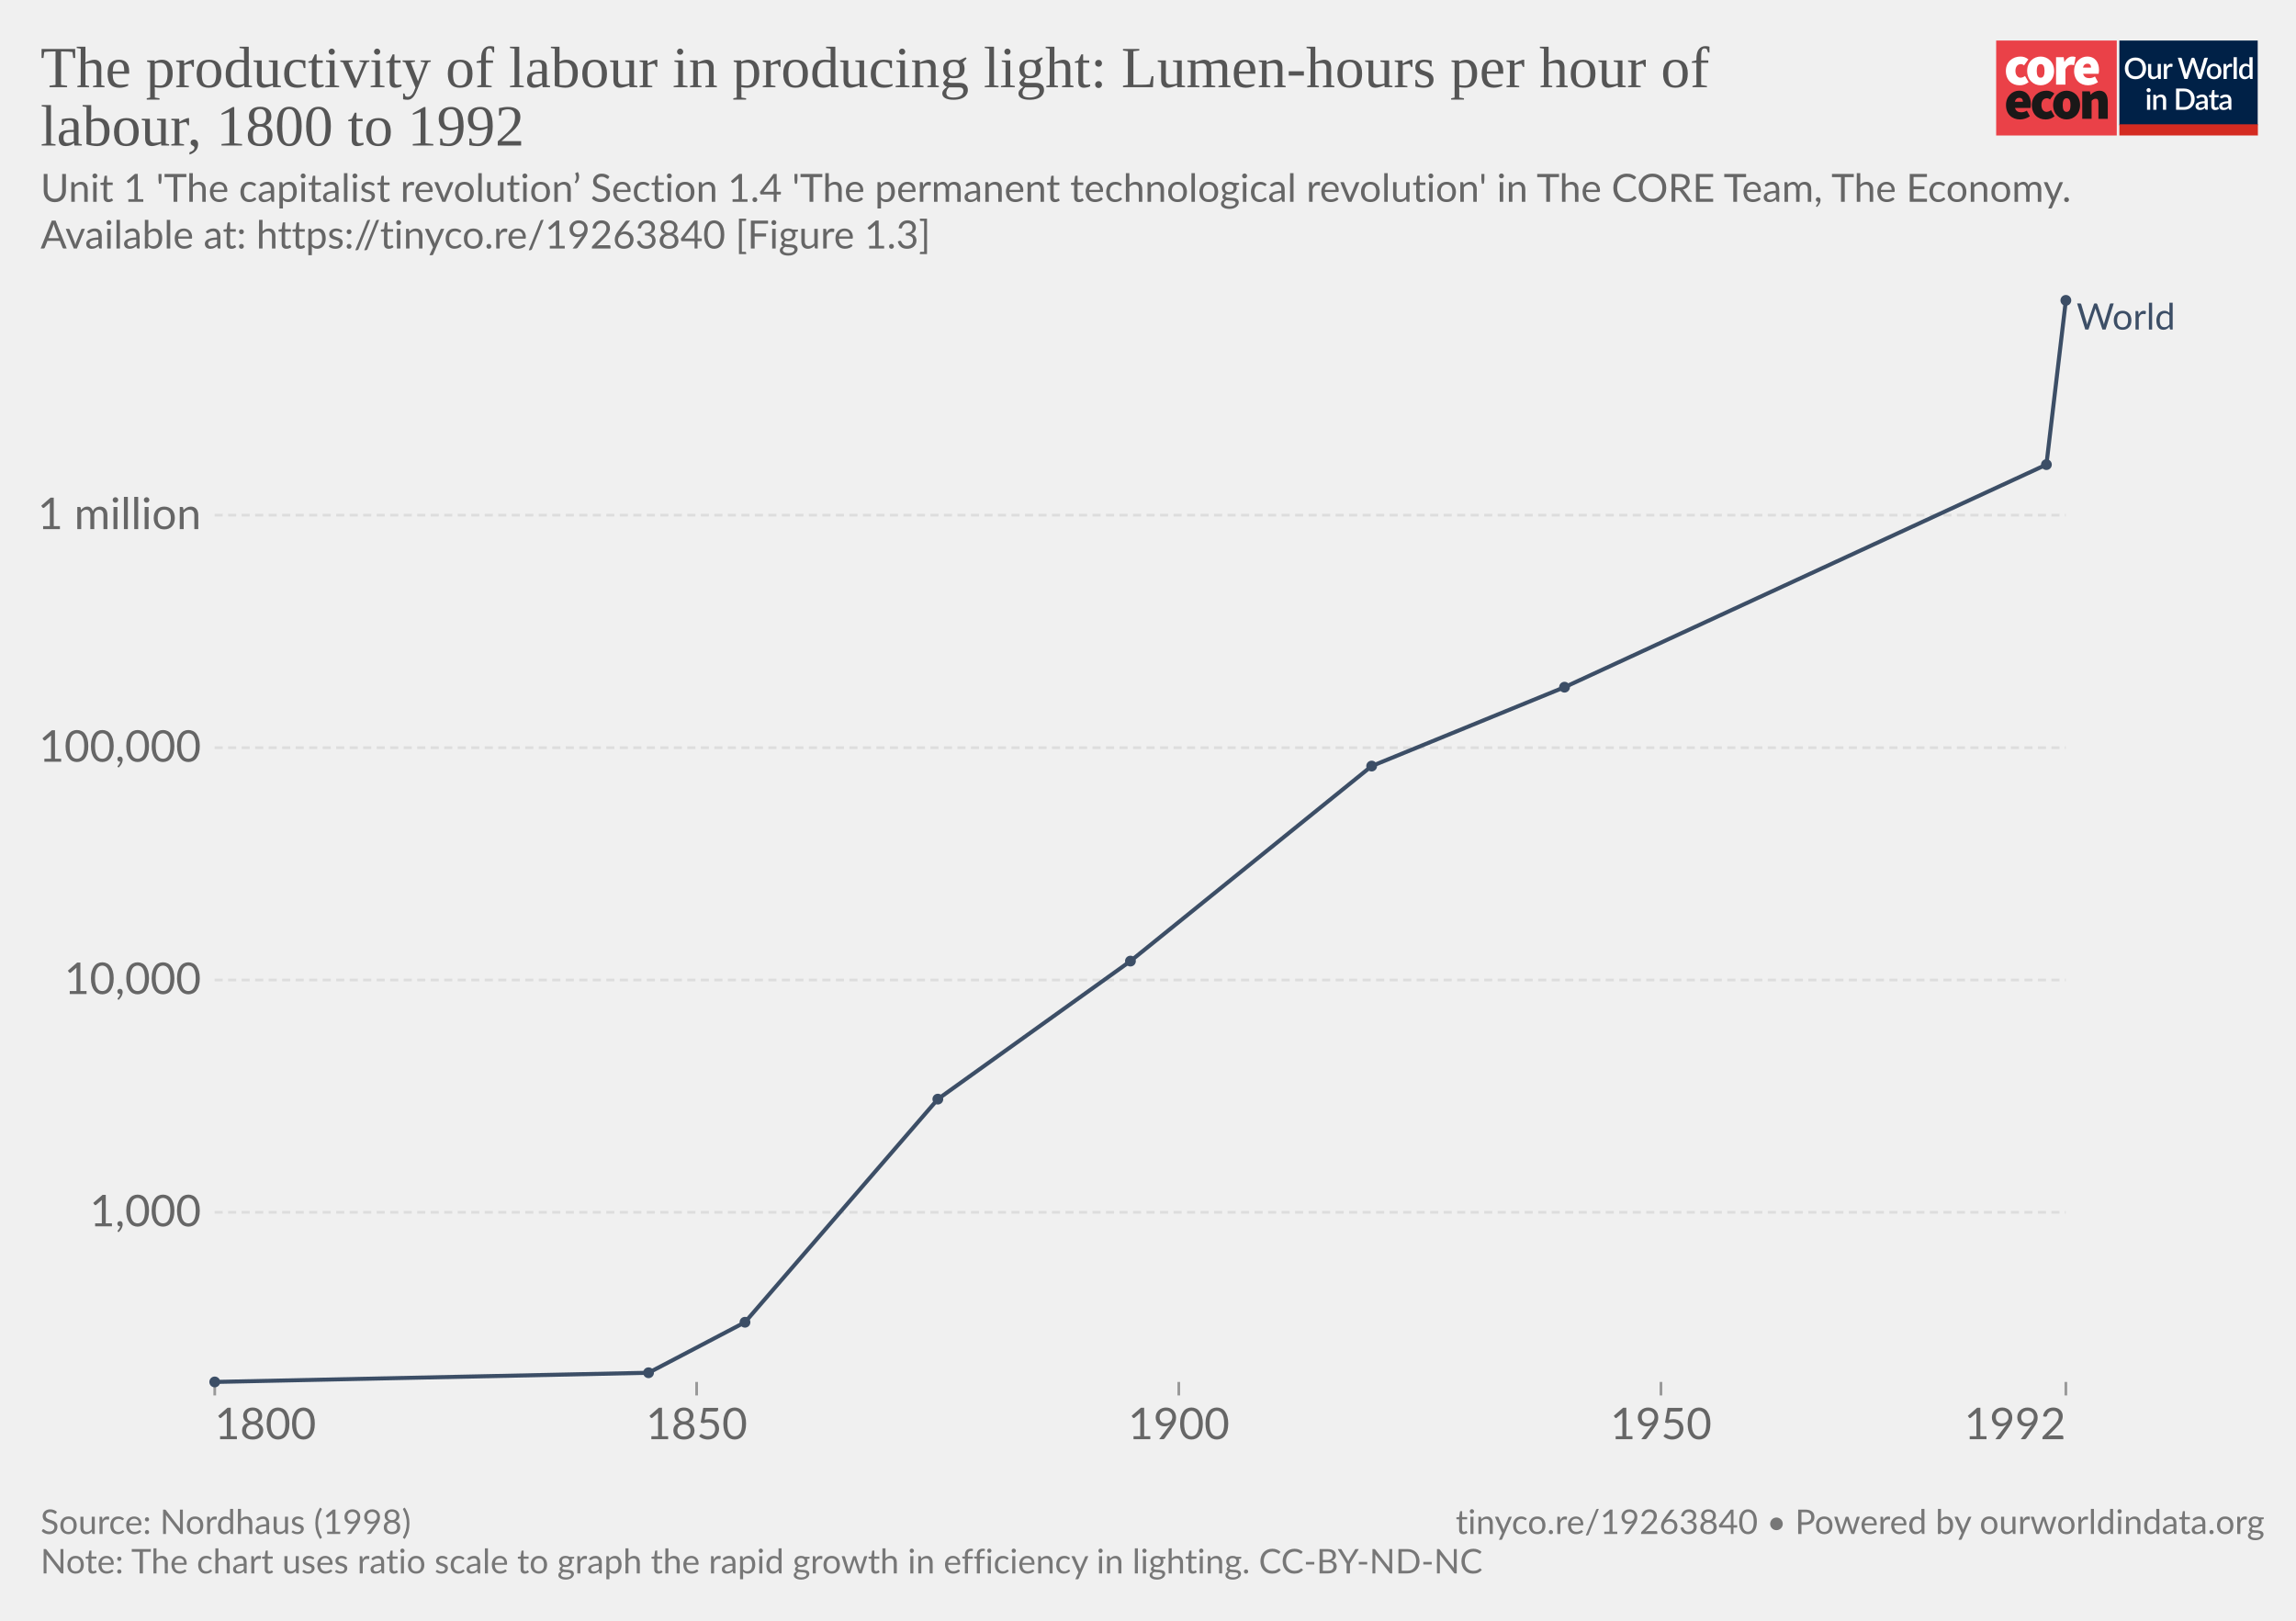
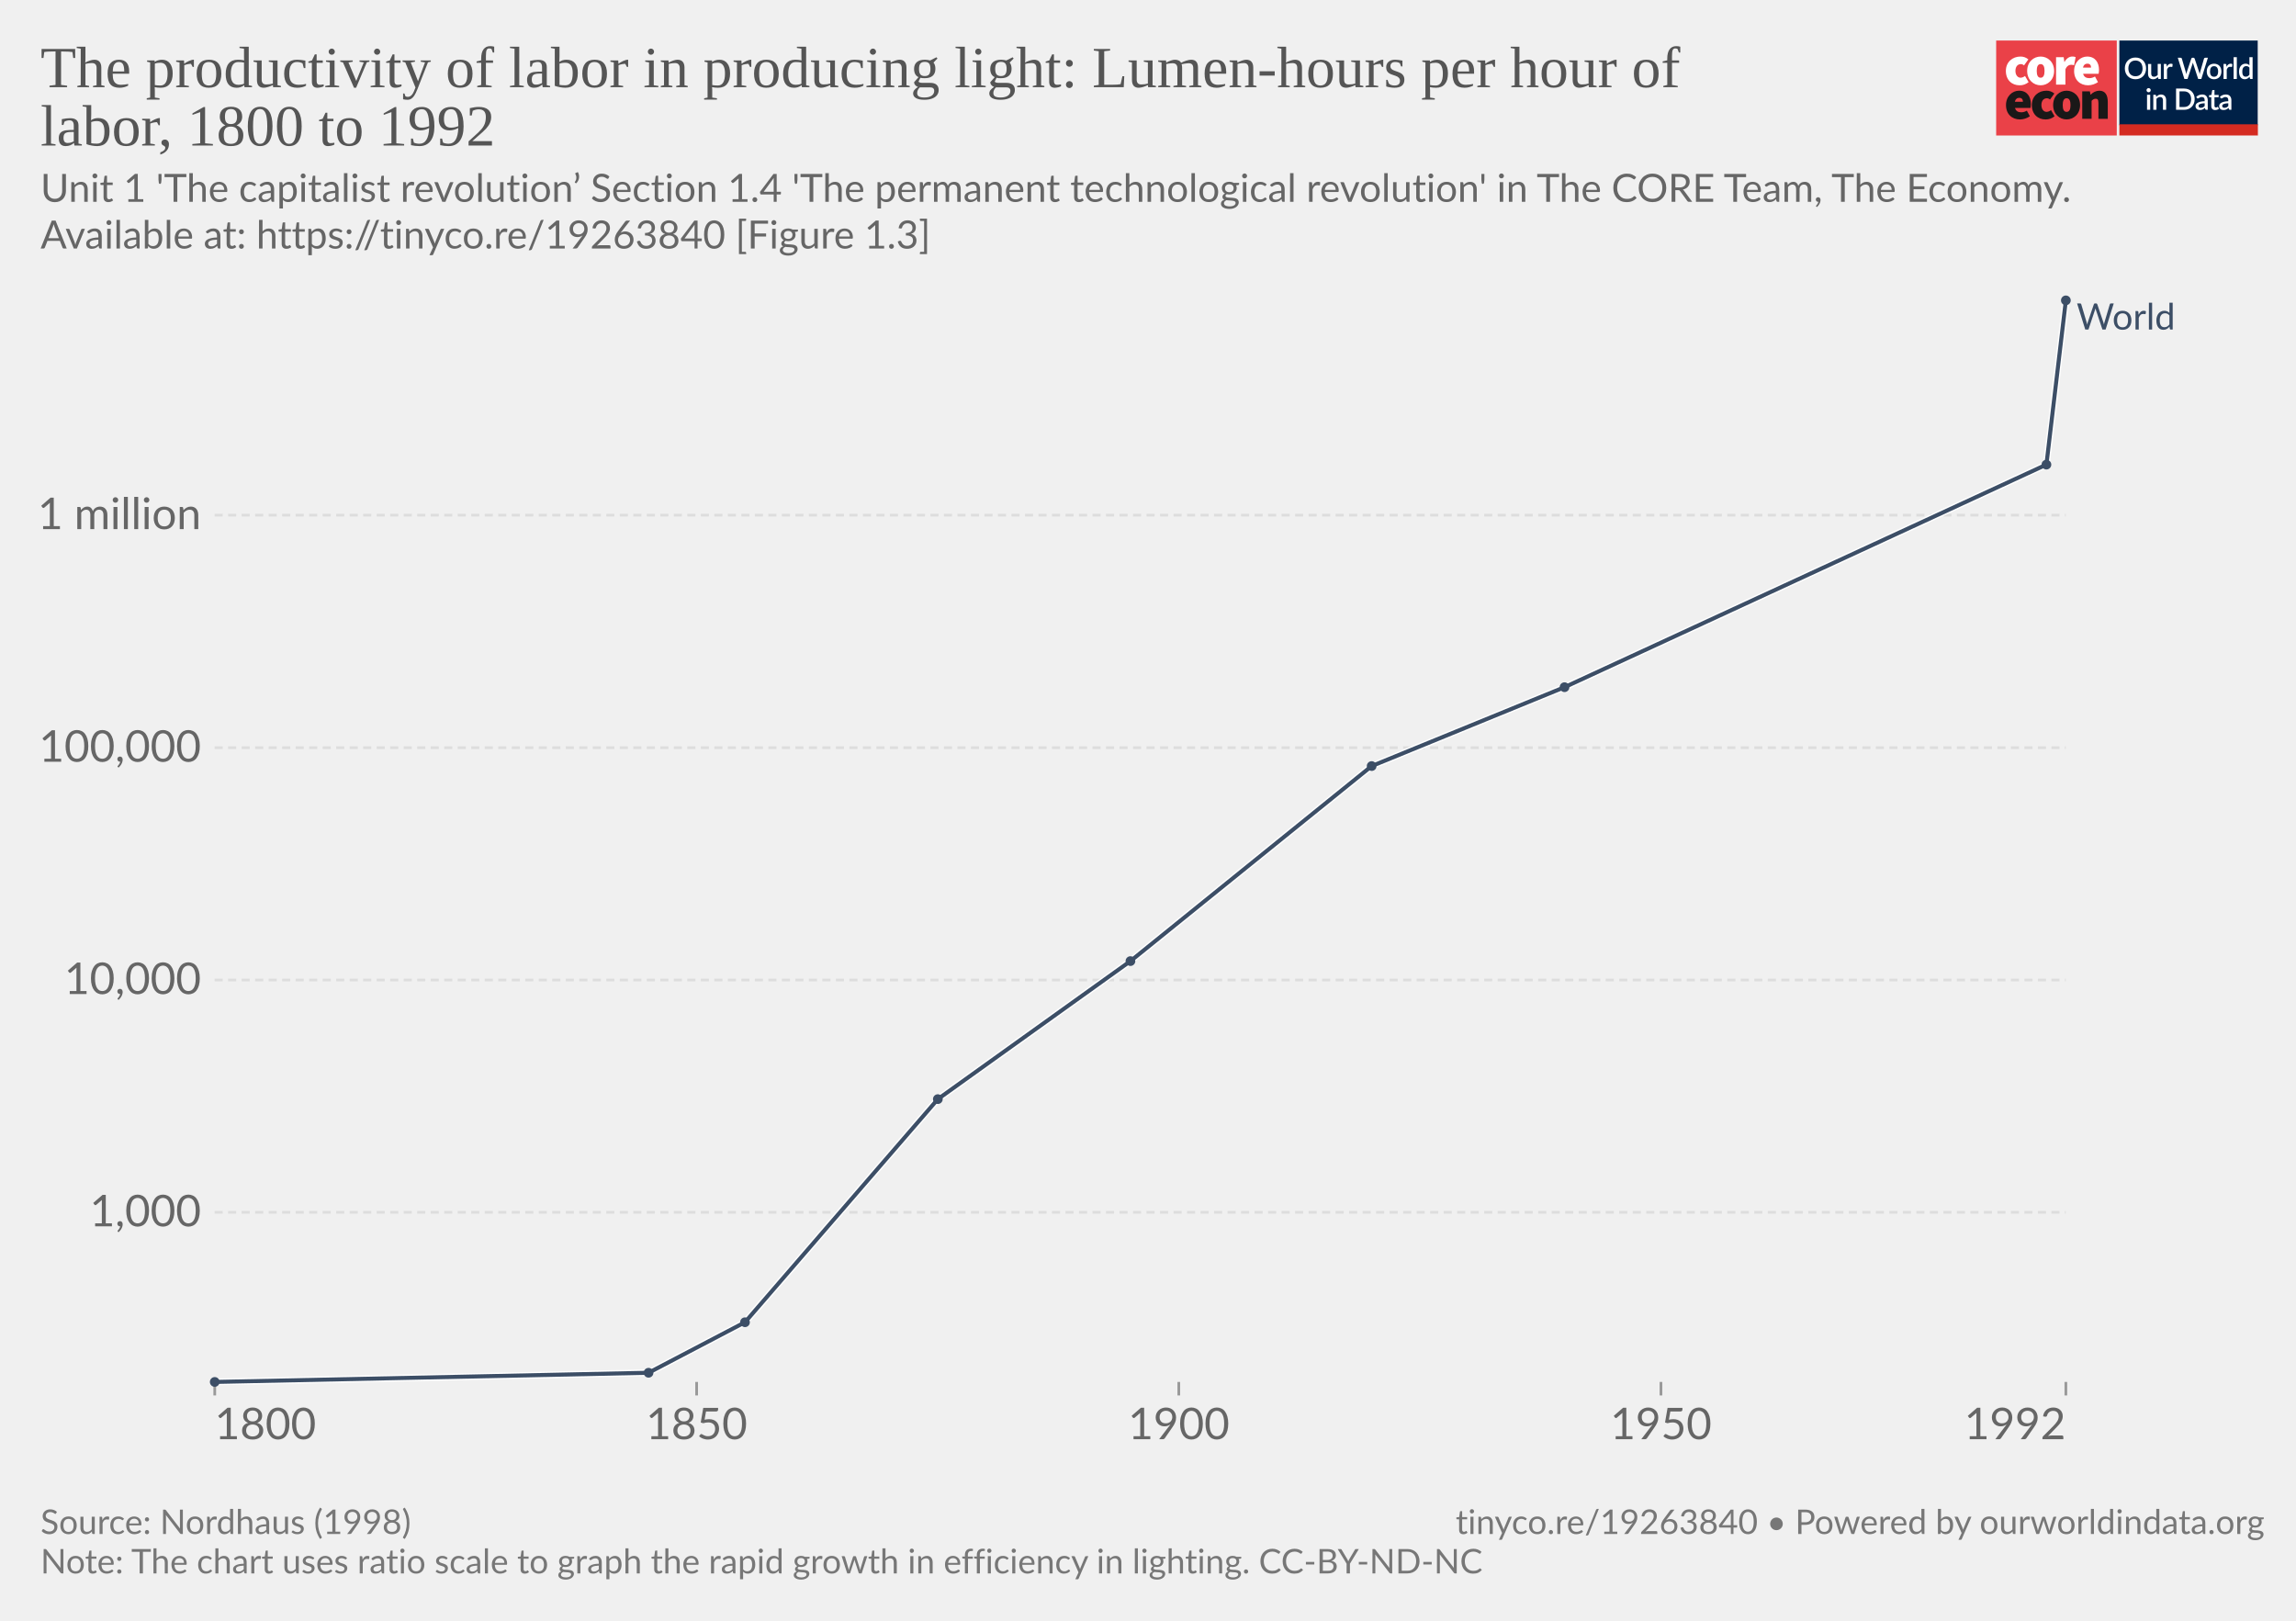
- <svg xmlns="http://www.w3.org/2000/svg" version="1.1" style="background-color:#fff;-webkit-font-smoothing:antialiased" width="850" height="600" viewBox="0 0 850 600" font-family="Lato,'Helvetica Neue',Helvetica,Arial,sans-serif" font-size="18" text-rendering="geometricPrecision">
+ <svg xmlns="http://www.w3.org/2000/svg" version="1.1" style="font-family:Lato,'Helvetica Neue',Helvetica,Arial,sans-serif;font-size:18px;background-color:#fff;text-rendering:geometricPrecision;-webkit-font-smoothing:antialiased" width="850" height="600" viewBox="0 0 850 600">
  <g class="HeaderView">
    <g transform="matrix(.95 0 0 .95 739 15)">
      <svg className="coreLogo" width="102" height="37" viewBox="0 0 102 37" fill="none">
        <path d="M47 0H0v37h47V0z" fill="#EA4148" />
-         <path d="M3.78 11.85c0-3.55 2.67-5.6 5.68-5.6a4.63 4.63 0 013.09 1.1l-1.7 2.36c-.31-.32-.74-.5-1.18-.52-1.36 0-2.16 1.03-2.16 2.66 0 1.62.89 2.65 2.03 2.65a2.93 2.93 0 001.7-.69l1.4 2.4a5.29 5.29 0 01-3.52 1.24c-3 0-5.34-2.05-5.34-5.6z" fill="#fff" />
-         <path d="M18.85 11.85c0-1.63-.42-2.66-1.52-2.66s-1.52 1.03-1.52 2.66c0 1.62.42 2.65 1.52 2.65s1.52-1.03 1.52-2.65zm-6.77 0c0-3.55 2.54-5.6 5.25-5.6 2.7 0 5.25 2.05 5.25 5.6s-2.54 5.6-5.25 5.6-5.25-2.05-5.25-5.6M23.34 6.5h2.97l.25 1.84h.09c.78-1.46 1.97-2.1 3-2.1.45-.02.9.05 1.32.22l-.6 3.16c-.38-.1-.78-.16-1.18-.17-.76 0-1.7.47-2.2 1.8v5.94h-3.65V6.5zm13.64 4.06c0-.81-.34-1.54-1.44-1.54-.8 0-1.49.47-1.7 1.54h3.14zm-6.6 1.29c0-3.47 2.49-5.6 5.07-5.6 3.13 0 4.62 2.3 4.62 5.17 0 .52-.05 1.03-.15 1.54h-6.04c.34 1.28 1.27 1.71 2.46 1.71a4.3 4.3 0 002.16-.64l1.18 2.18a7.08 7.08 0 01-3.85 1.24c-3.09 0-5.46-2.05-5.46-5.6" fill="#fff" />
-         <path d="M10.43 23.87c0-.81-.34-1.54-1.44-1.54-.8 0-1.48.47-1.69 1.54h3.13zm-6.6 1.28c0-3.46 2.5-5.6 5.08-5.6 3.13 0 4.61 2.3 4.61 5.18 0 .51-.05 1.03-.15 1.54H7.34c.34 1.28 1.27 1.7 2.46 1.7.76-.01 1.5-.23 2.16-.63l1.18 2.18a7.08 7.08 0 01-3.85 1.24c-3.1 0-5.46-2.06-5.46-5.6m10.07-.01c0-3.55 2.67-5.6 5.68-5.6a4.63 4.63 0 013.09 1.11l-1.7 2.35c-.32-.31-.74-.5-1.18-.51-1.36 0-2.16 1.03-2.16 2.65 0 1.63.89 2.66 2.03 2.66a2.93 2.93 0 001.7-.69l1.39 2.4a5.29 5.29 0 01-3.51 1.24c-3 0-5.34-2.06-5.34-5.6" fill="#1A1818" />
-         <path d="M28.97 25.15c0-1.62-.42-2.65-1.52-2.65s-1.52 1.03-1.52 2.65c0 1.63.42 2.66 1.52 2.66s1.52-1.03 1.52-2.66zm-6.77 0c0-3.55 2.54-5.6 5.25-5.6 2.7 0 5.25 2.05 5.25 5.6s-2.54 5.6-5.25 5.6-5.25-2.04-5.25-5.6m11.34-5.35h2.97l.25 1.29h.09a4.76 4.76 0 013.34-1.54c2.33 0 3.3 1.71 3.3 4.36v6.6h-3.64v-6.13c0-1.37-.34-1.7-1.06-1.7-.67 0-1.05.3-1.6.8v7.02h-3.65V19.8z" fill="#1A1818" />
+         <path d="M3.78 11.85c0-3.55 2.67-5.6 5.68-5.6a4.63 4.63 0 0 1 3.09 1.1l-1.7 2.36c-.31-.32-.74-.5-1.18-.52-1.36 0-2.16 1.03-2.16 2.66 0 1.62.89 2.65 2.03 2.65a2.93 2.93 0 0 0 1.7-.69l1.4 2.4a5.29 5.29 0 0 1-3.52 1.24c-3 0-5.34-2.05-5.34-5.6z" fill="#fff" />
+         <path d="M18.85 11.85c0-1.63-.42-2.66-1.52-2.66s-1.52 1.03-1.52 2.66c0 1.62.42 2.65 1.52 2.65s1.52-1.03 1.52-2.65zm-6.77 0c0-3.55 2.54-5.6 5.25-5.6 2.7 0 5.25 2.05 5.25 5.6s-2.54 5.6-5.25 5.6-5.25-2.05-5.25-5.6M23.34 6.5h2.97l.25 1.84h.09c.78-1.46 1.97-2.1 3-2.1.45-.02.9.05 1.32.22l-.6 3.16c-.38-.1-.78-.16-1.18-.17-.76 0-1.7.47-2.2 1.8v5.94h-3.65V6.5zm13.64 4.06c0-.81-.34-1.54-1.44-1.54-.8 0-1.49.47-1.7 1.54h3.14zm-6.6 1.29c0-3.47 2.49-5.6 5.07-5.6 3.13 0 4.62 2.3 4.62 5.17 0 .52-.05 1.03-.15 1.54h-6.04c.34 1.28 1.27 1.71 2.46 1.71a4.3 4.3 0 0 0 2.16-.64l1.18 2.18a7.08 7.08 0 0 1-3.85 1.24c-3.09 0-5.46-2.05-5.46-5.6" fill="#fff" />
+         <path d="M10.43 23.87c0-.81-.34-1.54-1.44-1.54-.8 0-1.48.47-1.69 1.54h3.13zm-6.6 1.28c0-3.46 2.5-5.6 5.08-5.6 3.13 0 4.61 2.3 4.61 5.18 0 .51-.05 1.03-.15 1.54H7.34c.34 1.28 1.27 1.7 2.46 1.7.76-.01 1.5-.23 2.16-.63l1.18 2.18a7.08 7.08 0 0 1-3.85 1.24c-3.1 0-5.46-2.06-5.46-5.6m10.07-.01c0-3.55 2.67-5.6 5.68-5.6a4.63 4.63 0 0 1 3.09 1.11l-1.7 2.35c-.32-.31-.74-.5-1.18-.51-1.36 0-2.16 1.03-2.16 2.65 0 1.63.89 2.66 2.03 2.66a2.93 2.93 0 0 0 1.7-.69l1.39 2.4a5.29 5.29 0 0 1-3.51 1.24c-3 0-5.34-2.06-5.34-5.6" fill="#1A1818" />
+         <path d="M28.97 25.15c0-1.62-.42-2.65-1.52-2.65s-1.52 1.03-1.52 2.65c0 1.63.42 2.66 1.52 2.66s1.52-1.03 1.52-2.66zm-6.77 0c0-3.55 2.54-5.6 5.25-5.6 2.7 0 5.25 2.05 5.25 5.6s-2.54 5.6-5.25 5.6-5.25-2.04-5.25-5.6m11.34-5.35h2.97l.25 1.29h.09a4.76 4.76 0 0 1 3.34-1.54c2.33 0 3.3 1.71 3.3 4.36v6.6h-3.64v-6.13c0-1.37-.34-1.7-1.06-1.7-.67 0-1.05.3-1.6.8v7.02h-3.65V19.8z" fill="#1A1818" />
        <path fill="#fff" d="M48 0h54v37H48z" />
        <path d="M48 0h53.93v33H48V0z" fill="#002147" />
-         <path d="M58.42 10.86c0 .61-.1 1.18-.3 1.7a3.83 3.83 0 01-2.15 2.21c-.5.21-1.07.32-1.7.32-.6 0-1.17-.1-1.68-.32a3.9 3.9 0 01-2.15-2.21c-.2-.52-.3-1.09-.3-1.7 0-.61.1-1.18.3-1.7a3.93 3.93 0 012.15-2.22 4.38 4.38 0 011.69-.31c.62 0 1.18.1 1.69.31a3.79 3.79 0 012.15 2.22c.2.52.3 1.09.3 1.7zm-1.38 0c0-.48-.06-.9-.2-1.28A2.38 2.38 0 0055.43 8a2.97 2.97 0 00-1.14-.21c-.42 0-.8.07-1.15.21-.34.14-.63.35-.87.61a2.8 2.8 0 00-.56.97c-.13.38-.2.8-.2 1.28s.07.9.2 1.29a2.46 2.46 0 001.43 1.57c.35.14.73.2 1.15.2.42 0 .8-.06 1.15-.2a2.4 2.4 0 001.42-1.57c.13-.38.2-.81.2-1.29zm7.14-1.72V15h-.74c-.17 0-.27-.08-.32-.24l-.1-.54a3.42 3.42 0 01-.81.63 2.3 2.3 0 01-1.06.24c-.32 0-.6-.05-.85-.16a1.72 1.72 0 01-1-1.15 3.1 3.1 0 01-.12-.91V9.14h1.24v3.73c0 .4.09.7.27.92.18.22.46.32.83.32.27 0 .53-.06.76-.18.24-.13.46-.3.67-.52V9.13h1.23zm2.33 1.08c.18-.37.4-.66.66-.87.27-.22.58-.32.94-.32a1.34 1.34 0 01.66.17l-.09.93a.26.26 0 01-.07.14.2.2 0 01-.13.03c-.06 0-.14 0-.25-.03a1.62 1.62 0 00-.8.04c-.13.05-.25.13-.35.22-.1.1-.2.21-.28.35-.08.14-.15.3-.22.47V15h-1.24V9.13h.72c.13 0 .22.03.27.08.05.05.08.13.1.25l.08.76zm16-3.5L79.94 15h-1.21l-1.95-5.95a4.7 4.7 0 01-.12-.46 3.32 3.32 0 01-.13.46L74.57 15h-1.22l-2.57-8.28h1.13c.11 0 .2.03.28.09.08.05.14.12.16.22l1.56 5.3a6.11 6.11 0 01.16.8 10 10 0 01.2-.8l1.78-5.3a.48.48 0 01.16-.21.4.4 0 01.28-.1h.4c.11 0 .21.03.28.1.08.05.13.12.17.21l1.77 5.3.1.37.1.4a59.35 59.35 0 00.16-.76L81 7.03a.4.4 0 01.16-.22.49.49 0 01.3-.09h1.04zm2.41 2.32c.44 0 .83.07 1.18.22a2.49 2.49 0 011.47 1.55c.13.37.2.79.2 1.25 0 .47-.07.88-.2 1.26-.14.37-.33.69-.58.95a2.87 2.87 0 01-2.07.82c-.43 0-.83-.07-1.18-.22a2.55 2.55 0 01-1.47-1.55c-.14-.38-.2-.8-.2-1.26 0-.46.06-.88.2-1.25a2.55 2.55 0 011.47-1.55c.35-.15.75-.22 1.18-.22zm0 5.08c.53 0 .92-.18 1.18-.53.26-.36.4-.86.4-1.52s-.14-1.17-.4-1.53c-.26-.36-.65-.54-1.18-.54-.53 0-.93.18-1.2.54-.25.36-.38.87-.38 1.53s.13 1.16.39 1.52c.26.35.66.53 1.2.53zm4.86-3.9c.18-.37.4-.66.67-.87.26-.22.57-.32.93-.32a1.34 1.34 0 01.66.17l-.09.93a.26.26 0 01-.07.14.2.2 0 01-.13.03c-.06 0-.14 0-.25-.03a1.62 1.62 0 00-.8.04 1.29 1.29 0 00-.63.57c-.08.14-.15.3-.22.47V15H88.6V9.13h.72c.13 0 .22.03.27.08.05.05.08.13.1.25l.08.76zm4-3.73V15h-1.25V6.49h1.24zm4.91 4.09a1.45 1.45 0 00-1.24-.6c-.48 0-.86.18-1.13.54-.27.35-.4.87-.4 1.56 0 .37.02.67.08.93.07.25.15.46.27.62.11.16.25.28.42.35.16.08.35.11.56.11.31 0 .58-.07.8-.2.24-.14.45-.33.64-.58v-2.73zm1.24-4.09V15h-.75c-.16 0-.27-.08-.31-.24l-.11-.63c-.25.28-.53.52-.84.7-.31.17-.67.26-1.09.26a1.96 1.96 0 01-1.59-.78 2.73 2.73 0 01-.44-.94 4.86 4.86 0 01.01-2.5c.12-.37.3-.7.51-.96a2.3 2.3 0 011.85-.88c.34 0 .63.05.88.16.24.11.45.26.64.46V6.49h1.24zm-39.9 14.65V27h-1.24v-5.86h1.24zm.2-1.78c0 .12-.02.22-.06.32a.83.83 0 01-1.34.26.8.8 0 01-.24-.58c0-.11.02-.22.06-.32a.89.89 0 01.43-.43.76.76 0 01.64 0 .81.81 0 01.45.43c.04.1.06.2.06.32zm2.16 2.55a3.67 3.67 0 01.83-.63 2.32 2.32 0 011.9-.08c.24.11.45.26.61.46.17.2.3.43.38.7.09.28.13.58.13.9V27H65v-3.73c0-.4-.1-.7-.28-.92-.18-.22-.45-.33-.83-.33-.27 0-.53.06-.77.19-.23.13-.45.3-.66.52V27h-1.23v-5.86h.74c.17 0 .28.07.33.23l.08.54zm14.96.95c0 .61-.1 1.17-.3 1.68a3.78 3.78 0 01-2.15 2.16c-.5.2-1.07.3-1.69.3H70.1v-8.28h3.12c.62 0 1.19.1 1.7.3a3.71 3.71 0 012.14 2.16c.2.5.3 1.07.3 1.68zm-1.37 0c0-.48-.07-.9-.2-1.28a2.6 2.6 0 00-.55-.96 2.35 2.35 0 00-.87-.6 2.97 2.97 0 00-1.15-.21h-1.77v6.1h1.77c.43 0 .81-.07 1.15-.2a2.42 2.42 0 001.42-1.56c.13-.38.2-.81.2-1.29zm5.27 1.58a7.5 7.5 0 00-1.12.1c-.3.06-.55.13-.73.22a.97.97 0 00-.41.3.68.68 0 00-.12.4c0 .13.02.25.06.35.05.1.1.18.18.24.08.06.18.1.28.14a1.78 1.78 0 001.18-.14c.23-.12.46-.3.68-.53v-1.08zm-3.28-2.49a3.36 3.36 0 012.37-.92c.34 0 .63.05.9.16a1.83 1.83 0 011.06 1.18c.1.27.15.57.15.9V27h-.55a.56.56 0 01-.27-.05.42.42 0 01-.16-.23l-.12-.47-.44.36c-.15.1-.3.2-.46.26a2.77 2.77 0 01-1.75.12c-.2-.06-.38-.16-.53-.29a1.46 1.46 0 01-.48-1.18c0-.23.06-.45.18-.66.12-.22.32-.41.6-.58a4 4 0 011.1-.43 8.03 8.03 0 011.68-.19v-.39c0-.42-.1-.73-.27-.94-.18-.2-.45-.3-.8-.3-.23-.01-.43.02-.6.08a6.05 6.05 0 00-.74.39.54.54 0 01-.28.08.38.38 0 01-.22-.06.6.6 0 01-.15-.17l-.22-.4zm7.38 5.14c-.48 0-.86-.13-1.12-.4-.26-.28-.4-.67-.4-1.17v-3.41h-.64a.27.27 0 01-.18-.07c-.05-.04-.07-.11-.07-.2v-.5l.95-.14.27-1.7a.31.31 0 01.1-.15c.04-.04.1-.06.18-.06h.63v1.93h1.63v.89h-1.63v3.33c0 .2.05.37.16.48.1.11.24.17.41.17a.79.79 0 00.43-.12 4 4 0 00.12-.08.2.2 0 01.11-.04c.07 0 .13.04.17.11l.37.6c-.2.18-.42.3-.68.4a2.5 2.5 0 01-.8.13zm5.11-2.65a7.5 7.5 0 00-1.11.1 3 3 0 00-.74.22.97.97 0 00-.4.3.68.68 0 00-.13.4c0 .13.02.25.06.35.05.1.11.18.19.24s.17.1.28.14a1.78 1.78 0 001.18-.14c.23-.12.45-.3.67-.53v-1.08zm-3.28-2.49a3.36 3.36 0 012.37-.92c.34 0 .64.05.9.16.27.11.49.26.66.46.18.2.32.44.41.72.1.27.14.57.14.9V27h-.55a.56.56 0 01-.27-.05c-.06-.04-.11-.11-.15-.23l-.12-.47-.45.36c-.14.1-.3.2-.45.26a2.77 2.77 0 01-1.75.12c-.2-.06-.38-.16-.53-.29a1.46 1.46 0 01-.49-1.18c0-.23.06-.45.18-.66.12-.22.32-.41.6-.58.28-.17.65-.31 1.1-.43a8.03 8.03 0 011.68-.19v-.39c0-.42-.09-.73-.27-.94-.18-.2-.44-.3-.8-.3a1.5 1.5 0 00-.59.08 6.09 6.09 0 00-.74.39.54.54 0 01-.29.08.38.38 0 01-.22-.06.6.6 0 01-.14-.17l-.23-.4z" fill="#fff" />
+         <path d="M58.42 10.86c0 .61-.1 1.18-.3 1.7a3.83 3.83 0 0 1-2.15 2.21c-.5.21-1.07.32-1.7.32-.6 0-1.17-.1-1.68-.32a3.9 3.9 0 0 1-2.15-2.21c-.2-.52-.3-1.09-.3-1.7 0-.61.1-1.18.3-1.7a3.93 3.93 0 0 1 2.15-2.22 4.38 4.38 0 0 1 1.69-.31c.62 0 1.18.1 1.69.31a3.79 3.79 0 0 1 2.15 2.22c.2.52.3 1.09.3 1.7zm-1.38 0c0-.48-.06-.9-.2-1.28A2.38 2.38 0 0 0 55.43 8a2.97 2.97 0 0 0-1.14-.21c-.42 0-.8.07-1.15.21-.34.14-.63.35-.87.61a2.8 2.8 0 0 0-.56.97c-.13.38-.2.8-.2 1.28s.07.9.2 1.29a2.46 2.46 0 0 0 1.43 1.57c.35.14.73.2 1.15.2.42 0 .8-.06 1.15-.2a2.4 2.4 0 0 0 1.42-1.57c.13-.38.2-.81.2-1.29zm7.14-1.72V15h-.74c-.17 0-.27-.08-.32-.24l-.1-.54a3.42 3.42 0 0 1-.81.63 2.3 2.3 0 0 1-1.06.24c-.32 0-.6-.05-.85-.16a1.72 1.72 0 0 1-1-1.15 3.1 3.1 0 0 1-.12-.91V9.14h1.24v3.73c0 .4.09.7.27.92.18.22.46.32.83.32.27 0 .53-.06.76-.18.24-.13.46-.3.67-.52V9.13h1.23zm2.33 1.08c.18-.37.4-.66.66-.87.27-.22.58-.32.94-.32a1.34 1.34 0 0 1 .66.17l-.09.93a.26.26 0 0 1-.07.14.2.2 0 0 1-.13.03c-.06 0-.14 0-.25-.03a1.62 1.62 0 0 0-.8.04c-.13.05-.25.13-.35.22-.1.1-.2.21-.28.35-.08.14-.15.3-.22.47V15h-1.24V9.13h.72c.13 0 .22.03.27.08.05.05.08.13.1.25l.08.76zm16-3.5L79.94 15h-1.21l-1.95-5.95a4.7 4.7 0 0 1-.12-.46 3.32 3.32 0 0 1-.13.46L74.57 15h-1.22l-2.57-8.28h1.13c.11 0 .2.03.28.09.08.05.14.12.16.22l1.56 5.3a6.11 6.11 0 0 1 .16.8 10 10 0 0 1 .2-.8l1.78-5.3a.48.48 0 0 1 .16-.21.4.4 0 0 1 .28-.1h.4c.11 0 .21.03.28.1.08.05.13.12.17.21l1.77 5.3.1.37.1.4a59.35 59.35 0 0 0 .16-.76L81 7.03a.4.4 0 0 1 .16-.22.49.49 0 0 1 .3-.09h1.04zm2.41 2.32c.44 0 .83.07 1.18.22a2.49 2.49 0 0 1 1.47 1.55c.13.37.2.79.2 1.25 0 .47-.07.88-.2 1.26-.14.37-.33.69-.58.95a2.87 2.87 0 0 1-2.07.82c-.43 0-.83-.07-1.18-.22a2.55 2.55 0 0 1-1.47-1.55c-.14-.38-.2-.8-.2-1.26 0-.46.06-.88.2-1.25a2.55 2.55 0 0 1 1.47-1.55c.35-.15.75-.22 1.18-.22zm0 5.08c.53 0 .92-.18 1.18-.53.26-.36.4-.86.4-1.52s-.14-1.17-.4-1.53c-.26-.36-.65-.54-1.18-.54-.53 0-.93.18-1.2.54-.25.36-.38.87-.38 1.53s.13 1.16.39 1.52c.26.35.66.53 1.2.53zm4.86-3.9c.18-.37.4-.66.67-.87.26-.22.57-.32.93-.32a1.34 1.34 0 0 1 .66.17l-.09.93a.26.26 0 0 1-.07.14.2.2 0 0 1-.13.03c-.06 0-.14 0-.25-.03a1.62 1.62 0 0 0-.8.04 1.29 1.29 0 0 0-.63.57c-.08.14-.15.3-.22.47V15H88.6V9.13h.72c.13 0 .22.03.27.08.05.05.08.13.1.25l.08.76zm4-3.73V15h-1.25V6.49h1.24zm4.91 4.09a1.45 1.45 0 0 0-1.24-.6c-.48 0-.86.18-1.13.54-.27.35-.4.87-.4 1.56 0 .37.02.67.08.93.07.25.15.46.27.62.11.16.25.28.42.35.16.08.35.11.56.11.31 0 .58-.07.8-.2.24-.14.45-.33.64-.58v-2.73zm1.24-4.09V15h-.75c-.16 0-.27-.08-.31-.24l-.11-.63c-.25.28-.53.52-.84.7-.31.17-.67.26-1.09.26a1.96 1.96 0 0 1-1.59-.78 2.73 2.73 0 0 1-.44-.94 4.86 4.86 0 0 1 .01-2.5c.12-.37.3-.7.51-.96a2.3 2.3 0 0 1 1.85-.88c.34 0 .63.05.88.16.24.11.45.26.64.46V6.49h1.24zm-39.9 14.65V27h-1.24v-5.86h1.24zm.2-1.78c0 .12-.02.22-.06.32a.83.83 0 0 1-1.34.26.8.8 0 0 1-.24-.58c0-.11.02-.22.06-.32a.89.89 0 0 1 .43-.43.76.76 0 0 1 .64 0 .81.81 0 0 1 .45.43c.04.1.06.2.06.32zm2.16 2.55a3.67 3.67 0 0 1 .83-.63 2.32 2.32 0 0 1 1.9-.08c.24.11.45.26.61.46.17.2.3.43.38.7.09.28.13.58.13.9V27H65v-3.73c0-.4-.1-.7-.28-.92-.18-.22-.45-.33-.83-.33-.27 0-.53.06-.77.19-.23.13-.45.3-.66.52V27h-1.23v-5.86h.74c.17 0 .28.07.33.23l.08.54zm14.96.95c0 .61-.1 1.17-.3 1.68a3.78 3.78 0 0 1-2.15 2.16c-.5.2-1.07.3-1.69.3H70.1v-8.28h3.12c.62 0 1.19.1 1.7.3a3.71 3.71 0 0 1 2.14 2.16c.2.5.3 1.07.3 1.68zm-1.37 0c0-.48-.07-.9-.2-1.28a2.6 2.6 0 0 0-.55-.96 2.35 2.35 0 0 0-.87-.6 2.97 2.97 0 0 0-1.15-.21h-1.77v6.1h1.77c.43 0 .81-.07 1.15-.2a2.42 2.42 0 0 0 1.42-1.56c.13-.38.2-.81.2-1.29zm5.27 1.58a7.5 7.5 0 0 0-1.12.1c-.3.06-.55.13-.73.22a.97.97 0 0 0-.41.3.68.68 0 0 0-.12.4c0 .13.02.25.06.35.05.1.1.18.18.24.08.06.18.1.28.14a1.78 1.78 0 0 0 1.18-.14c.23-.12.46-.3.68-.53v-1.08zm-3.28-2.49a3.36 3.36 0 0 1 2.37-.92c.34 0 .63.05.9.16a1.83 1.83 0 0 1 1.06 1.18c.1.27.15.57.15.9V27h-.55a.56.56 0 0 1-.27-.05.42.42 0 0 1-.16-.23l-.12-.47-.44.36c-.15.1-.3.2-.46.26a2.77 2.77 0 0 1-1.75.12c-.2-.06-.38-.16-.53-.29a1.46 1.46 0 0 1-.48-1.18c0-.23.06-.45.18-.66.12-.22.32-.41.6-.58a4 4 0 0 1 1.1-.43 8.03 8.03 0 0 1 1.68-.19v-.39c0-.42-.1-.73-.27-.94-.18-.2-.45-.3-.8-.3-.23-.01-.43.02-.6.08a6.05 6.05 0 0 0-.74.39.54.54 0 0 1-.28.08.38.38 0 0 1-.22-.06.6.6 0 0 1-.15-.17l-.22-.4zm7.38 5.14c-.48 0-.86-.13-1.12-.4-.26-.28-.4-.67-.4-1.17v-3.41h-.64a.27.27 0 0 1-.18-.07c-.05-.04-.07-.11-.07-.2v-.5l.95-.14.27-1.7a.31.31 0 0 1 .1-.15c.04-.04.1-.06.18-.06h.63v1.93h1.63v.89h-1.63v3.33c0 .2.05.37.16.48.1.11.24.17.41.17a.79.79 0 0 0 .43-.12 4 4 0 0 0 .12-.08.2.2 0 0 1 .11-.04c.07 0 .13.04.17.11l.37.6c-.2.18-.42.3-.68.4a2.5 2.5 0 0 1-.8.13zm5.11-2.65a7.5 7.5 0 0 0-1.11.1 3 3 0 0 0-.74.22.97.97 0 0 0-.4.3.68.68 0 0 0-.13.4c0 .13.02.25.06.35.05.1.11.18.19.24s.17.1.28.14a1.78 1.78 0 0 0 1.18-.14c.23-.12.45-.3.67-.53v-1.08zm-3.28-2.49a3.36 3.36 0 0 1 2.37-.92c.34 0 .64.05.9.16.27.11.49.26.66.46.18.2.32.44.41.72.1.27.14.57.14.9V27h-.55a.56.56 0 0 1-.27-.05c-.06-.04-.11-.11-.15-.23l-.12-.47-.45.36c-.14.1-.3.2-.45.26a2.77 2.77 0 0 1-1.75.12c-.2-.06-.38-.16-.53-.29a1.46 1.46 0 0 1-.49-1.18c0-.23.06-.45.18-.66.12-.22.32-.41.6-.58.28-.17.65-.31 1.1-.43a8.03 8.03 0 0 1 1.68-.19v-.39c0-.42-.09-.73-.27-.94-.18-.2-.44-.3-.8-.3a1.5 1.5 0 0 0-.59.08 6.09 6.09 0 0 0-.74.39.54.54 0 0 1-.29.08.38.38 0 0 1-.22-.06.6.6 0 0 1-.14-.17l-.23-.4z" fill="#fff" />
        <path fill="#D42B21" d="M48 32.65h54V37H48z" />
      </svg>
    </g>
-     <a href="https://ourworldindata.org/grapher/the-productivity-of-labour-in-producing-light-lumen-hours-per-hour-of-labour-1800-to-the-present" target="_blank" rel="noopener" font-family="&quot;Playfair Display&quot;,Georgia,&quot;Times New Roman&quot;,serif">
+     <a href="https://ourworldindata.org/grapher/the-productivity-of-labour-in-producing-light-lumen-hours-per-hour-of-labour-1800-to-the-present" style="font-family:&quot;Playfair Display&quot;,Georgia,&quot;Times New Roman&quot;,serif" target="_blank" rel="noopener">
      <text font-size="21.6" x="15" y="32.3" fill="#555">
-         <tspan x="15" y="32.28">The productivity of labour in producing light: Lumen-hours per hour of</tspan>
-         <tspan x="15" y="53.88">labour, 1800 to 1992</tspan>
+         <tspan x="15" y="32.28">The productivity of labor in producing light: Lumen-hours per hour of</tspan>
+         <tspan x="15" y="53.88">labor, 1800 to 1992</tspan>
      </text>
    </a>
    <text font-size="14.4" x="15" y="74.7" fill="#666">
      <tspan x="15" y="74.72">Unit 1 'The capitalist revolution’ Section 1.4 'The permanent technological revolution' in The CORE Team, The Economy.</tspan>
      <tspan x="15" y="92">Available at: https://tinyco.re/19263840 [Figure 1.3]</tspan>
    </text>
  </g>
  <g class="LineChart">
    <defs>
      <clipPath id="a">
        <path d="M69.45 101.2h840v441.6h-840z" />
      </clipPath>
    </defs>
    <g class="DualAxisView">
      <g class="HorizontalAxis">
        <path stroke="#999" d="M79.5 511.6v5M764.8 511.6v5M257.9 511.6v5M436.4 511.6v5M614.9 511.6v5" />
        <text x="79.45" y="532.8" fill="#666" text-anchor="start" font-size="16.2">1800</text>
        <text x="764.76" y="532.8" fill="#666" text-anchor="end" font-size="16.2">1992</text>
        <text x="257.9" y="532.8" fill="#666" text-anchor="middle" font-size="16.2">1850</text>
        <text x="436.4" y="532.8" fill="#666" text-anchor="middle" font-size="16.2">1900</text>
        <text x="614.9" y="532.8" fill="#666" text-anchor="middle" font-size="16.2">1950</text>
      </g>
      <g class="VerticalAxis" text-anchor="end" fill="#666" font-size="16.2">
        <text x="74.45" y="448.8" dy=".32em">1,000</text>
        <text x="74.45" y="362.8" dy=".32em">10,000</text>
        <text x="74.45" y="276.8" dy=".32em">100,000</text>
        <text x="74.45" y="190.7" dy=".32em">1 million</text>
      </g>
      <g class="AxisGridLines horizontalLines" stroke="#ddd" stroke-dasharray="3,2">
        <path d="M79.45 448.8h685.31M79.45 362.8h685.31M79.45 276.8h685.31M79.45 190.7h685.31" />
      </g>
    </g>
    <g clip-path="url(#a)">
-       <g class="LineLabels" cursor="default">
+       <g class="LineLabels" style="cursor:default">
        <g class="legendMark">
-           <text font-size="13.5" x="768.8" y="122" fill="#3C4E66">
+           <text font-size="13.5" font-weight="400" x="768.8" y="122" fill="#3c4e66">
            <tspan x="768.76" y="122">World</tspan>
          </text>
        </g>
      </g>
      <g class="Lines">
        <g>
-           <path stroke-linecap="round" stroke-linejoin="round" stroke="#ddd" d="M79.5 511.6l160.6-3.4 35.7-18.7 71.4-82.6 71.3-51.1 89.3-72.2 71.4-29.2L757.6 172l7.2-60.8" fill="none" stroke-width="1" />
+           <path stroke-linecap="round" stroke-linejoin="round" stroke="#ddd" d="m79.5 511.6 160.6-3.4 35.7-18.7 71.4-82.6 71.3-51.1 89.3-72.2 71.4-29.2L757.6 172l7.2-60.8" fill="none" stroke-width="1" />
        </g>
        <g>
-           <path stroke="#3C4E66" stroke-linecap="round" stroke-linejoin="round" d="M79.5 511.6l160.6-3.4 35.7-18.7 71.4-82.6 71.3-51.1 89.3-72.2 71.4-29.2L757.6 172l7.2-60.8" fill="none" stroke-width="1.5" />
+           <path fill="none" stroke-linecap="butt" stroke-linejoin="round" stroke="#fff" stroke-width="2.5" d="m79.5 511.6 160.6-3.4 35.7-18.7 71.4-82.6 71.3-51.1 89.3-72.2 71.4-29.2L757.6 172l7.2-60.8" />
+           <path stroke-linejoin="round" stroke-width="1.5" stroke="#3C4E66" fill="none" stroke-linecap="butt" d="m79.5 511.6 160.6-3.4 35.7-18.7 71.4-82.6 71.3-51.1 89.3-72.2 71.4-29.2L757.6 172l7.2-60.8" />
          <g fill="#3C4E66">
-             <circle cx="79.5" cy="511.6" r="2" />
-             <circle cx="240.1" cy="508.2" r="2" />
-             <circle cx="275.8" cy="489.5" r="2" />
-             <circle cx="347.2" cy="406.9" r="2" />
-             <circle cx="418.5" cy="355.8" r="2" />
-             <circle cx="507.8" cy="283.6" r="2" />
-             <circle cx="579.2" cy="254.4" r="2" />
-             <circle cx="757.6" cy="172" r="2" />
-             <circle cx="764.8" cy="111.2" r="2" />
+             <circle cx="79.5" cy="511.6" r="1.8" />
+             <circle cx="240.1" cy="508.2" r="1.8" />
+             <circle cx="275.8" cy="489.5" r="1.8" />
+             <circle cx="347.2" cy="406.9" r="1.8" />
+             <circle cx="418.5" cy="355.8" r="1.8" />
+             <circle cx="507.8" cy="283.6" r="1.8" />
+             <circle cx="579.2" cy="254.4" r="1.8" />
+             <circle cx="757.6" cy="172" r="1.8" />
+             <circle cx="764.8" cy="111.2" r="1.8" />
          </g>
        </g>
      </g>
    </g>
  </g>
-   <g class="SourcesFooter" fill="#777">
-     <g fill="#777">
+   <g class="SourcesFooter" style="fill:#777">
+     <g style="fill:#777">
      <text font-size="12.6" x="15" y="567.9">
        <tspan x="15" y="567.88">Source: Nordhaus (1998)</tspan>
      </text>
    </g>
    <text font-size="12.6" x="15" y="582.5">
      <tspan x="15" y="582.48">Note: The chart uses ratio scale to graph the rapid growth in efficiency in lighting. CC-BY-ND-NC</tspan>
    </text>
    <text font-size="12.6" x="538.9" y="567.9">
      <tspan x="538.9" y="567.88">
-         <a target="_blank" href="https://tinyco.re/19263840" fill="#777">tinyco.re/19263840</a> • <a href="https://ourworldindata.org" target="_blank">Powered by ourworldindata.org</a>
+         <a target="_blank" style="fill:#777" href="https://tinyco.re/19263840">tinyco.re/19263840</a> • <a href="https://ourworldindata.org" target="_blank">Powered by ourworldindata.org</a>
      </tspan>
    </text>
  </g>
</svg>
